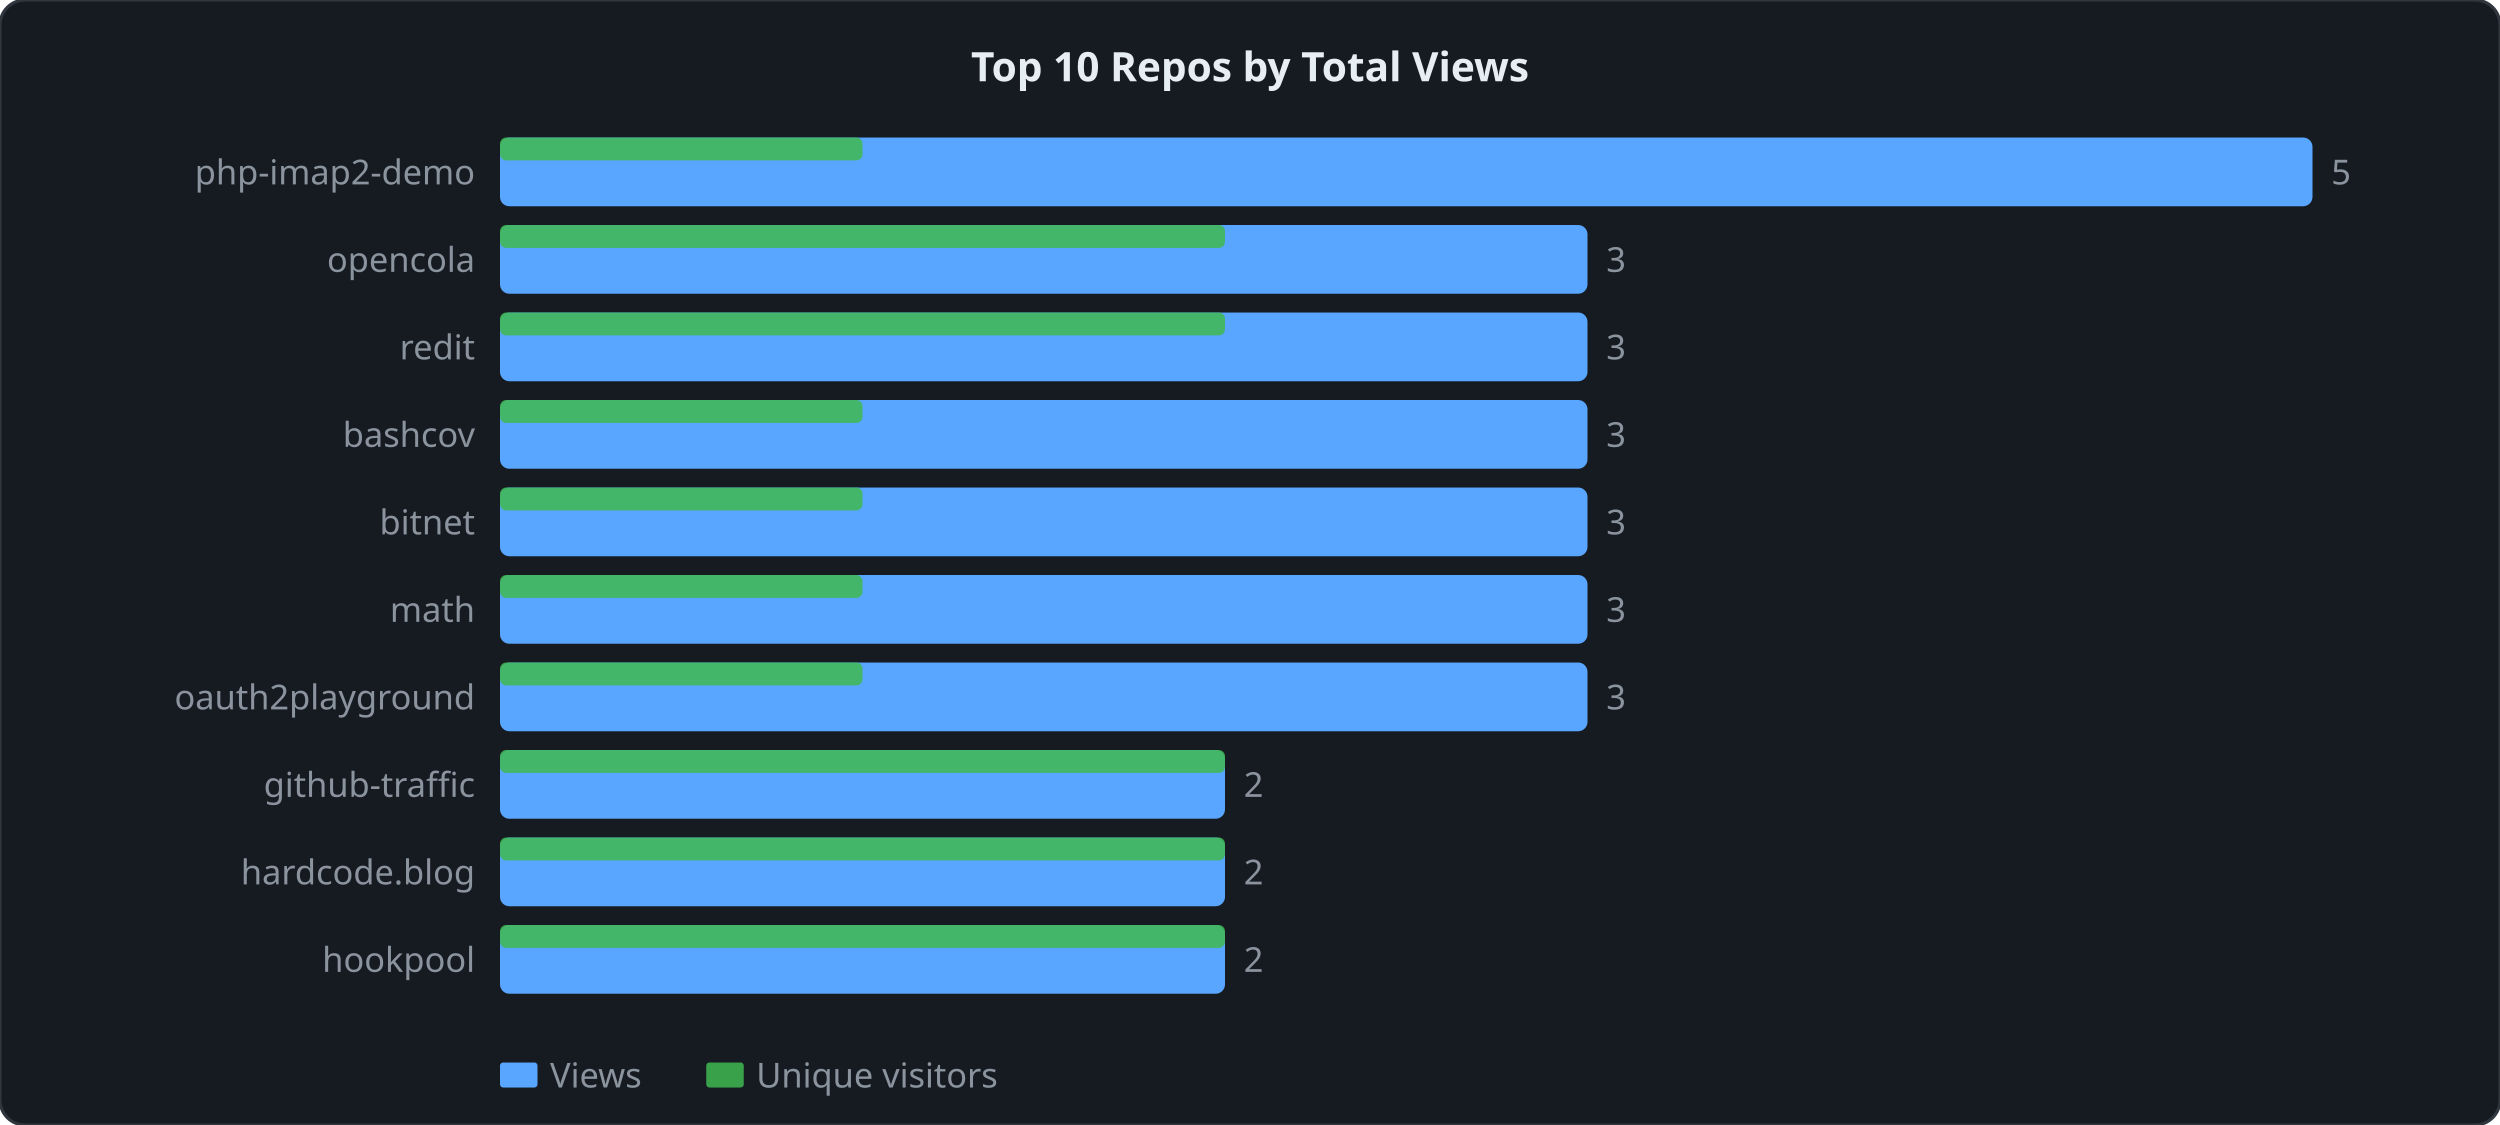
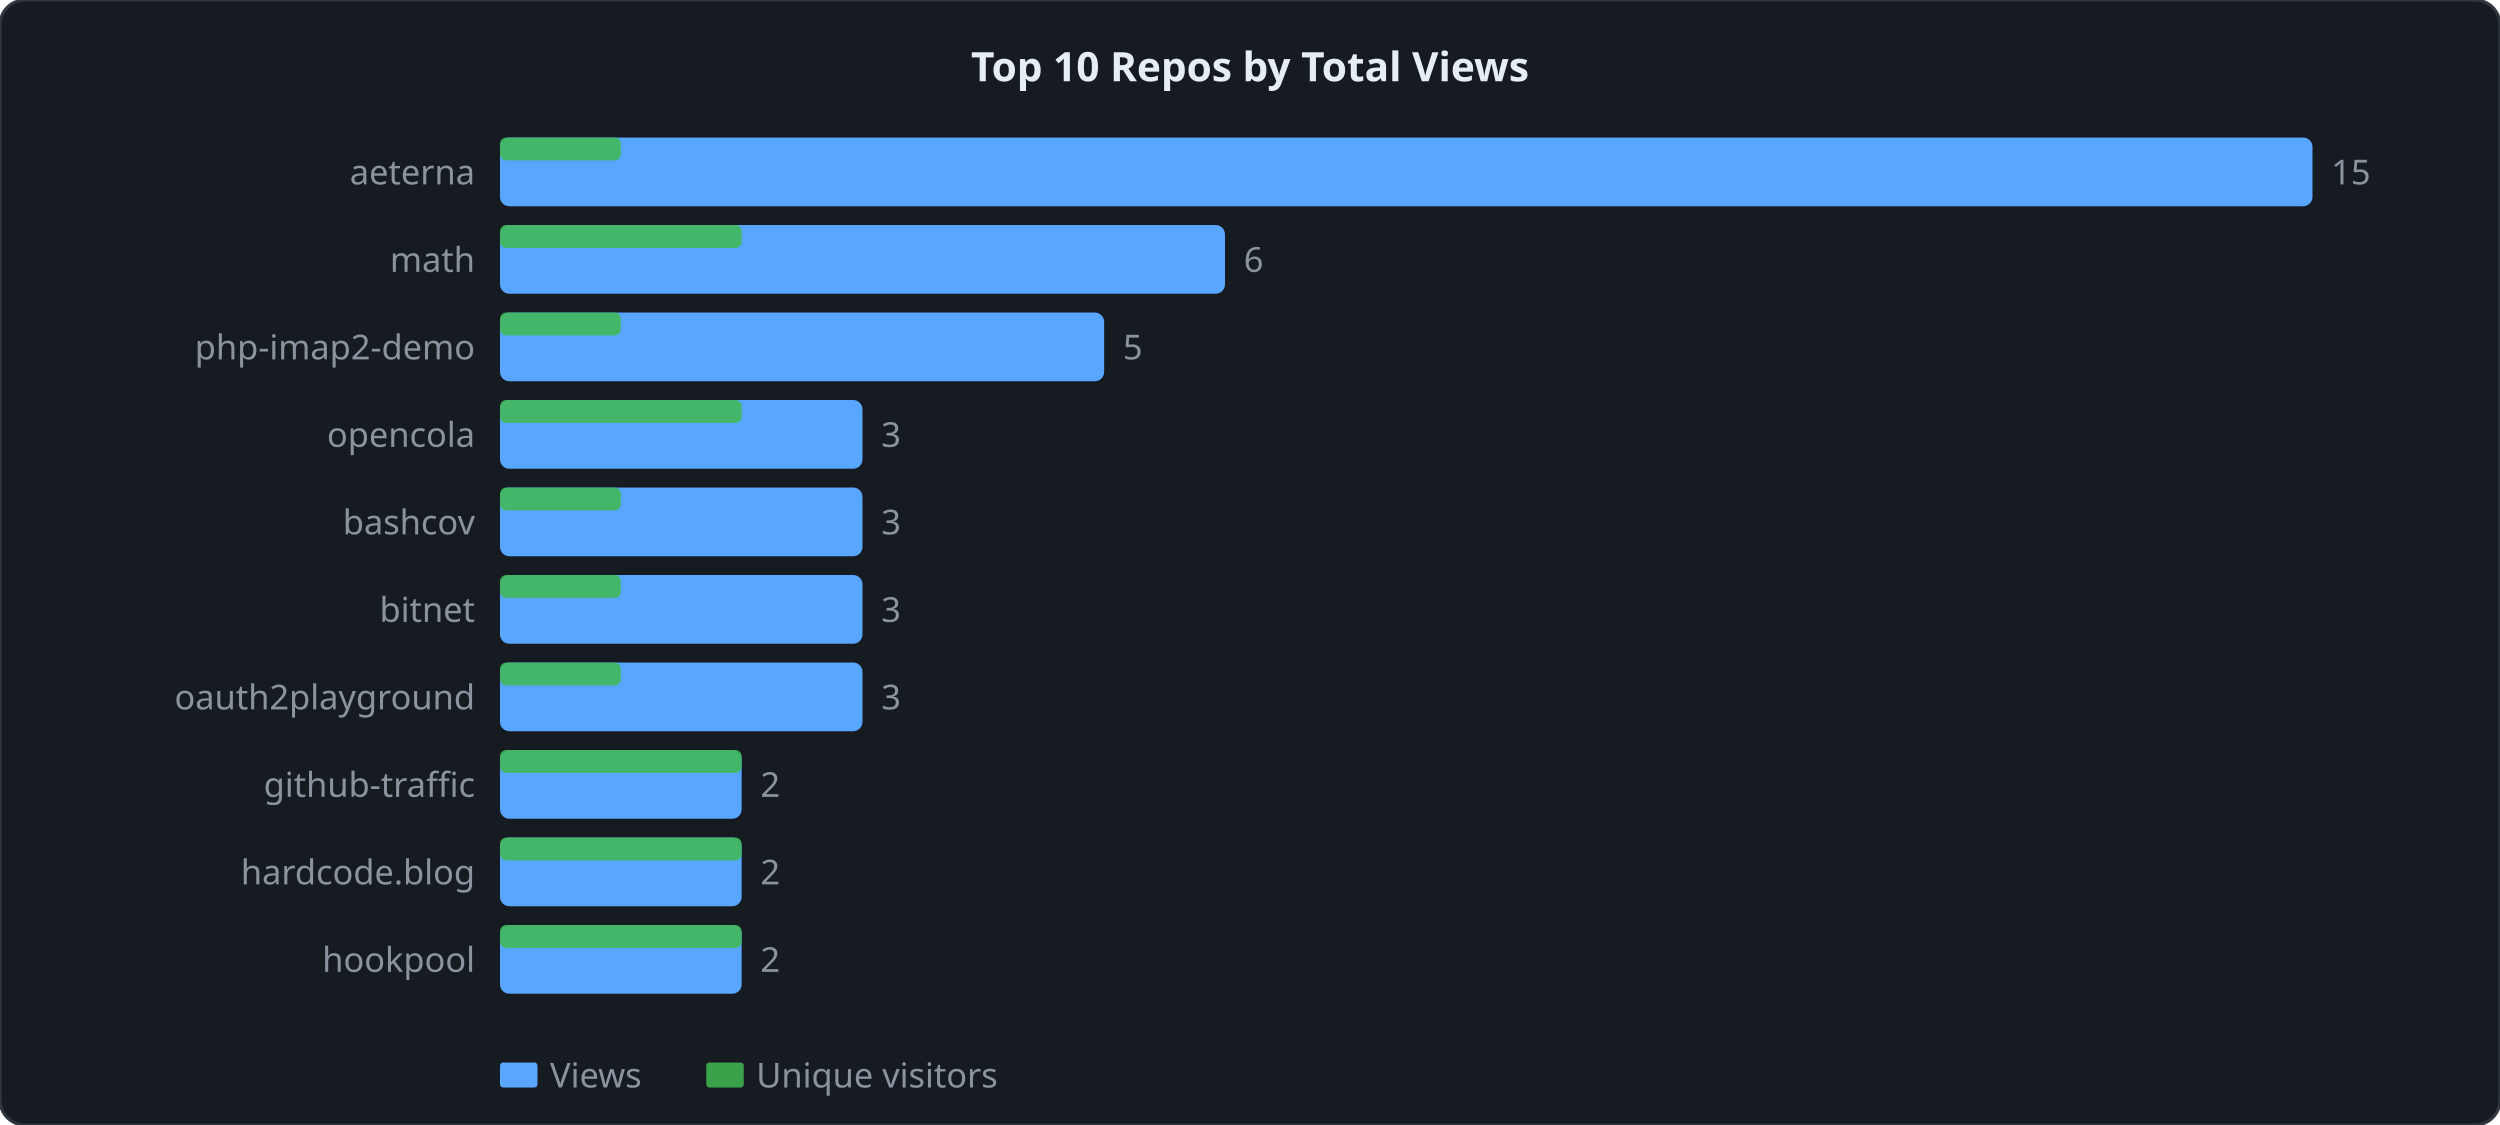
<svg xmlns="http://www.w3.org/2000/svg" width="800" height="360" viewBox="0 0 800 360">
  <style>
  .lbl { font: 11px sans-serif; fill: #8b949e; }
  .ttl { font: bold 13px sans-serif; fill: #e6edf3; }
  .grid { stroke: #21262d; stroke-width: 1; }
  .axis { stroke: #30363d; stroke-width: 1; fill: none; }
  .lv  { fill: none; stroke: #58a6ff;   stroke-width: 2; stroke-linejoin: round; stroke-linecap: round; }
  .lu  { fill: none; stroke: #3fb950; stroke-width: 2; stroke-linejoin: round; stroke-linecap: round; stroke-dasharray: 4 2; }
</style>
  <rect width="800" height="360" rx="8" ry="8" fill="#161b22" stroke="#30363d" stroke-width="1" />
  <text x="400" y="26" text-anchor="middle" class="ttl">Top 10 Repos by Total Views</text>
  <rect x="160" y="44" width="580" height="22" fill="#58a6ff" rx="3" />
-   <rect x="160" y="44" width="116" height="7.333" fill="#3fb950" rx="2" opacity="0.85" />
-   <text x="152" y="59" text-anchor="end" class="lbl">php-imap2-demo</text>
-   <text x="746" y="59" class="lbl">5</text>
-   <rect x="160" y="72" width="348" height="22" fill="#58a6ff" rx="3" />
-   <rect x="160" y="72" width="232" height="7.333" fill="#3fb950" rx="2" opacity="0.85" />
-   <text x="152" y="87" text-anchor="end" class="lbl">opencola</text>
-   <text x="514" y="87" class="lbl">3</text>
-   <rect x="160" y="100" width="348" height="22" fill="#58a6ff" rx="3" />
-   <rect x="160" y="100" width="232" height="7.333" fill="#3fb950" rx="2" opacity="0.85" />
-   <text x="152" y="115" text-anchor="end" class="lbl">redit</text>
-   <text x="514" y="115" class="lbl">3</text>
-   <rect x="160" y="128" width="348" height="22" fill="#58a6ff" rx="3" />
-   <rect x="160" y="128" width="116" height="7.333" fill="#3fb950" rx="2" opacity="0.85" />
-   <text x="152" y="143" text-anchor="end" class="lbl">bashcov</text>
-   <text x="514" y="143" class="lbl">3</text>
-   <rect x="160" y="156" width="348" height="22" fill="#58a6ff" rx="3" />
-   <rect x="160" y="156" width="116" height="7.333" fill="#3fb950" rx="2" opacity="0.85" />
-   <text x="152" y="171" text-anchor="end" class="lbl">bitnet</text>
-   <text x="514" y="171" class="lbl">3</text>
-   <rect x="160" y="184" width="348" height="22" fill="#58a6ff" rx="3" />
-   <rect x="160" y="184" width="116" height="7.333" fill="#3fb950" rx="2" opacity="0.85" />
-   <text x="152" y="199" text-anchor="end" class="lbl">math</text>
-   <text x="514" y="199" class="lbl">3</text>
-   <rect x="160" y="212" width="348" height="22" fill="#58a6ff" rx="3" />
-   <rect x="160" y="212" width="116" height="7.333" fill="#3fb950" rx="2" opacity="0.85" />
+   <rect x="160" y="44" width="38.667" height="7.333" fill="#3fb950" rx="2" opacity="0.85" />
+   <text x="152" y="59" text-anchor="end" class="lbl">aeterna</text>
+   <text x="746" y="59" class="lbl">15</text>
+   <rect x="160" y="72" width="232" height="22" fill="#58a6ff" rx="3" />
+   <rect x="160" y="72" width="77.333" height="7.333" fill="#3fb950" rx="2" opacity="0.85" />
+   <text x="152" y="87" text-anchor="end" class="lbl">math</text>
+   <text x="398" y="87" class="lbl">6</text>
+   <rect x="160" y="100" width="193.333" height="22" fill="#58a6ff" rx="3" />
+   <rect x="160" y="100" width="38.667" height="7.333" fill="#3fb950" rx="2" opacity="0.85" />
+   <text x="152" y="115" text-anchor="end" class="lbl">php-imap2-demo</text>
+   <text x="359.333" y="115" class="lbl">5</text>
+   <rect x="160" y="128" width="116" height="22" fill="#58a6ff" rx="3" />
+   <rect x="160" y="128" width="77.333" height="7.333" fill="#3fb950" rx="2" opacity="0.85" />
+   <text x="152" y="143" text-anchor="end" class="lbl">opencola</text>
+   <text x="282" y="143" class="lbl">3</text>
+   <rect x="160" y="156" width="116" height="22" fill="#58a6ff" rx="3" />
+   <rect x="160" y="156" width="38.667" height="7.333" fill="#3fb950" rx="2" opacity="0.85" />
+   <text x="152" y="171" text-anchor="end" class="lbl">bashcov</text>
+   <text x="282" y="171" class="lbl">3</text>
+   <rect x="160" y="184" width="116" height="22" fill="#58a6ff" rx="3" />
+   <rect x="160" y="184" width="38.667" height="7.333" fill="#3fb950" rx="2" opacity="0.85" />
+   <text x="152" y="199" text-anchor="end" class="lbl">bitnet</text>
+   <text x="282" y="199" class="lbl">3</text>
+   <rect x="160" y="212" width="116" height="22" fill="#58a6ff" rx="3" />
+   <rect x="160" y="212" width="38.667" height="7.333" fill="#3fb950" rx="2" opacity="0.85" />
  <text x="152" y="227" text-anchor="end" class="lbl">oauth2playground</text>
-   <text x="514" y="227" class="lbl">3</text>
-   <rect x="160" y="240" width="232" height="22" fill="#58a6ff" rx="3" />
-   <rect x="160" y="240" width="232" height="7.333" fill="#3fb950" rx="2" opacity="0.85" />
+   <text x="282" y="227" class="lbl">3</text>
+   <rect x="160" y="240" width="77.333" height="22" fill="#58a6ff" rx="3" />
+   <rect x="160" y="240" width="77.333" height="7.333" fill="#3fb950" rx="2" opacity="0.85" />
  <text x="152" y="255" text-anchor="end" class="lbl">github-traffic</text>
-   <text x="398" y="255" class="lbl">2</text>
-   <rect x="160" y="268" width="232" height="22" fill="#58a6ff" rx="3" />
-   <rect x="160" y="268" width="232" height="7.333" fill="#3fb950" rx="2" opacity="0.85" />
+   <text x="243.333" y="255" class="lbl">2</text>
+   <rect x="160" y="268" width="77.333" height="22" fill="#58a6ff" rx="3" />
+   <rect x="160" y="268" width="77.333" height="7.333" fill="#3fb950" rx="2" opacity="0.85" />
  <text x="152" y="283" text-anchor="end" class="lbl">hardcode.blog</text>
-   <text x="398" y="283" class="lbl">2</text>
-   <rect x="160" y="296" width="232" height="22" fill="#58a6ff" rx="3" />
-   <rect x="160" y="296" width="232" height="7.333" fill="#3fb950" rx="2" opacity="0.85" />
+   <text x="243.333" y="283" class="lbl">2</text>
+   <rect x="160" y="296" width="77.333" height="22" fill="#58a6ff" rx="3" />
+   <rect x="160" y="296" width="77.333" height="7.333" fill="#3fb950" rx="2" opacity="0.85" />
  <text x="152" y="311" text-anchor="end" class="lbl">hookpool</text>
-   <text x="398" y="311" class="lbl">2</text>
+   <text x="243.333" y="311" class="lbl">2</text>
  <rect x="160" y="340" width="12" height="8" fill="#58a6ff" rx="1" />
  <text x="176" y="348" class="lbl">Views</text>
  <rect x="226" y="340" width="12" height="8" fill="#3fb950" rx="1" opacity="0.85" />
  <text x="242" y="348" class="lbl">Unique visitors</text>
</svg>
